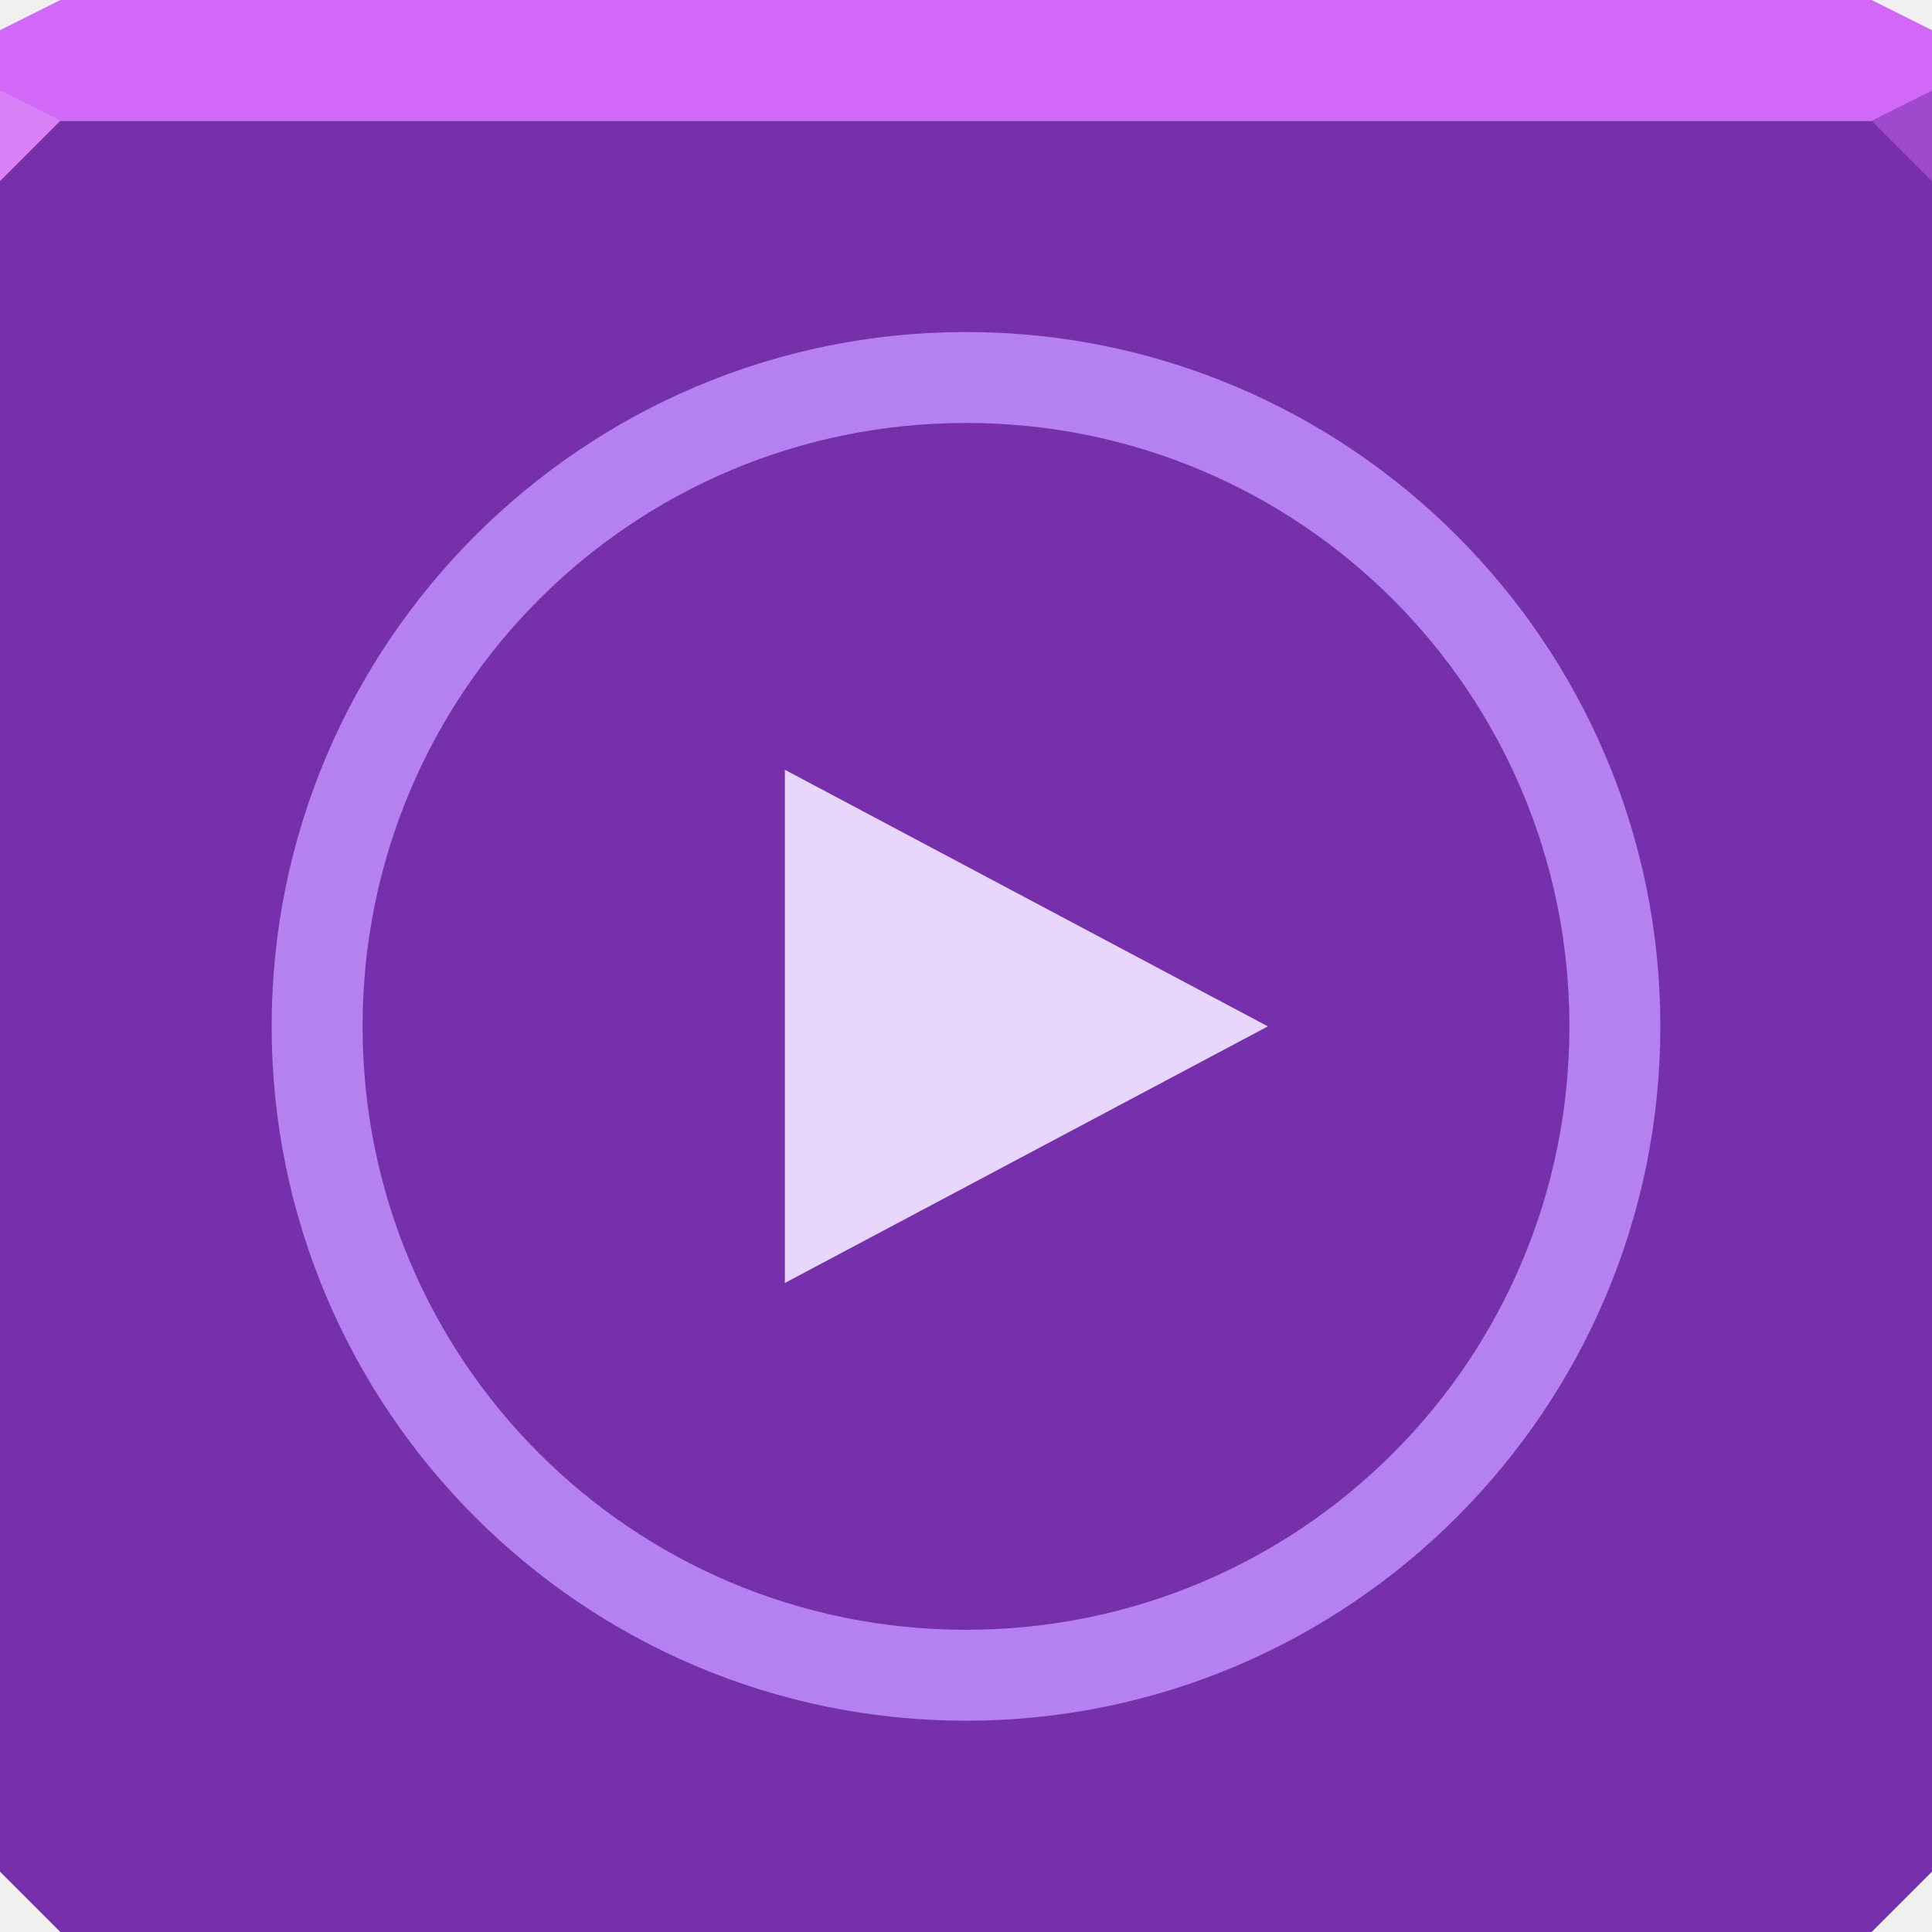
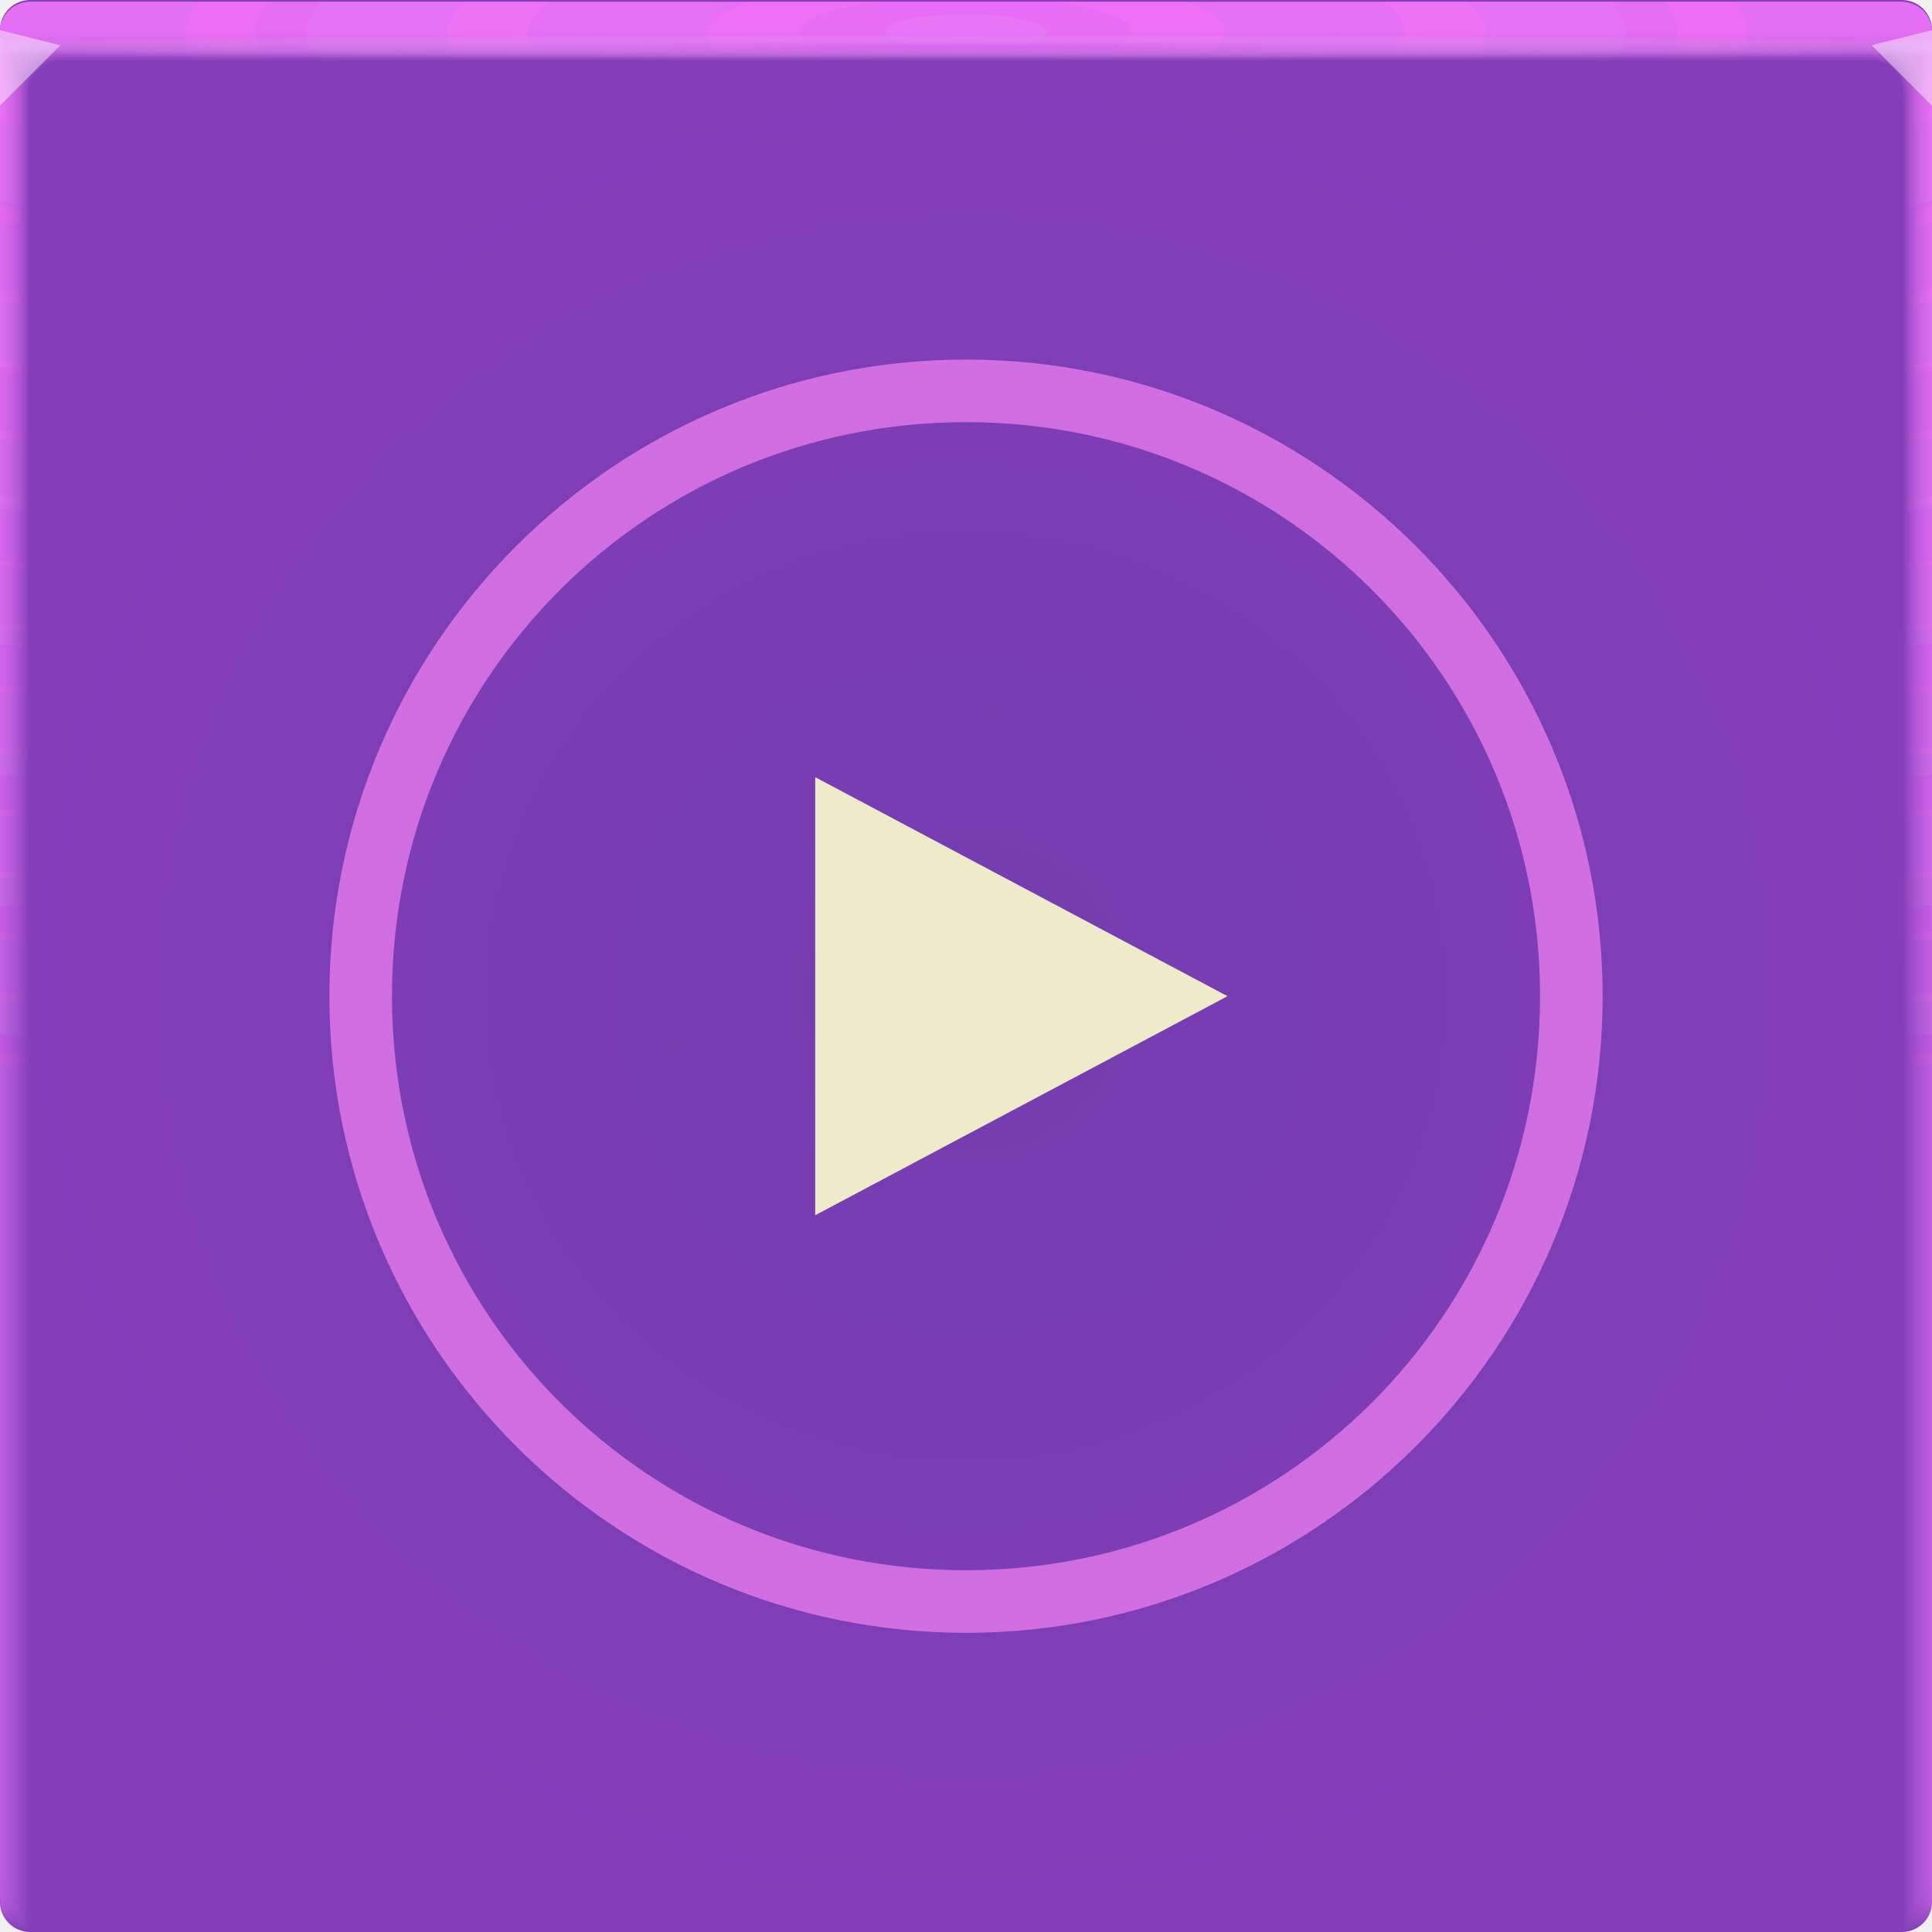
- <svg xmlns="http://www.w3.org/2000/svg" xmlns:xlink="http://www.w3.org/1999/xlink" width="64" height="64" id="svg13094" version="1.1">
-   <defs id="defs13096">
-     <linearGradient id="linearGradient3800-4-5">
-       <stop style="stop-color:#d371ff;stop-opacity:0.438;" offset="0" id="stop3802-0-8" />
-       <stop id="stop3808-7-7" offset="0.5" style="stop-color:#ad3cff;stop-opacity:0.214;" />
-       <stop style="stop-color:#bd4bff;stop-opacity:0.1;" offset="0.75" id="stop3810-8-1" />
-       <stop style="stop-color:#c84dff;stop-opacity:0;" offset="1" id="stop3804-9-1" />
+ <svg xmlns="http://www.w3.org/2000/svg" xmlns:xlink="http://www.w3.org/1999/xlink" width="64" height="64" version="1.1">
+   <defs>
+     <radialGradient id="e-5-6-3" cx="35.574" cy="1.019" r="32" gradientTransform="matrix(0,1.1252,-5.1753,0,37.271,-39.029)" gradientUnits="userSpaceOnUse" xlink:href="#a-3-2" />
+     <linearGradient id="a-3-2">
+       <stop stop-color="#fa78ff" stop-opacity=".122" offset="0" />
+       <stop stop-color="#ef78ff" stop-opacity=".05" offset="1" />
    </linearGradient>
-     <radialGradient xlink:href="#linearGradient3800-4-5" id="radialGradient3457" gradientUnits="userSpaceOnUse" gradientTransform="matrix(1.561068,1.7108879e-8,0,0.2109384,-11.77088,24.41993)" cx="21.427" cy="39.257" fx="21.427" fy="39.257" r="32" />
-     <radialGradient xlink:href="#linearGradient5476-3-7-7-9-1" id="radialGradient5053-9-0-8" cx="31.788" cy="32.433" fx="31.788" fy="32.433" r="16.361" gradientTransform="matrix(0.8888888,0,0,0.8853329,2.88889,3.954048)" gradientUnits="userSpaceOnUse" />
-     <linearGradient id="linearGradient5476-3-7-7-9-1">
-       <stop id="stop5478-3-7-7-7-4" offset="0" style="stop-color:#f2e0ff;stop-opacity:1;" />
-       <stop id="stop5480-5-7-45-6-9" offset="1" style="stop-color:#ecd2ff;stop-opacity:0.654;" />
-     </linearGradient>
+     <radialGradient id="f-6-9-3" cx="35.574" cy="1.036" r="32" gradientTransform="matrix(0,1.1252,-5.1753,0,37.363,-39.029)" gradientUnits="userSpaceOnUse" xlink:href="#a-3-2" />
+     <radialGradient id="g-2-1-5" cx="35.574" cy="1.055" r="32" gradientTransform="matrix(0,1.1252,-5.1753,0,37.458,-39.029)" gradientUnits="userSpaceOnUse" xlink:href="#a-3-2" />
+     <radialGradient id="h-2-6" cx="35.574" cy="1.071" r="32" gradientTransform="matrix(0,1.1252,-5.1753,0,37.544,-39.029)" gradientUnits="userSpaceOnUse" xlink:href="#a-3-2" />
+     <radialGradient id="i-7-2" cx="35.574" cy="1.091" r="32" gradientTransform="matrix(0,1.1252,-5.1753,0,37.648,-39.029)" gradientUnits="userSpaceOnUse" xlink:href="#a-3-2" />
+     <radialGradient id="j-0-9" cx="35.574" cy="1.113" r="32" gradientTransform="matrix(0,1.1252,-5.1753,0,37.758,-39.029)" gradientUnits="userSpaceOnUse" xlink:href="#a-3-2" />
+     <radialGradient id="k-9-1" cx="35.574" cy="1.135" r="32" gradientTransform="matrix(0,1.1252,-5.1753,0,37.875,-39.029)" gradientUnits="userSpaceOnUse" xlink:href="#a-3-2" />
+     <radialGradient id="l-3-2" cx="35.574" cy="1.159" r="32" gradientTransform="matrix(0,1.1252,-5.1753,0,38,-39.029)" gradientUnits="userSpaceOnUse" xlink:href="#a-3-2" />
+     <radialGradient id="m-6-7" cx="35.574" cy="1.18" r="32" gradientTransform="matrix(0,1.1252,-5.1753,0,38.107,-39.029)" gradientUnits="userSpaceOnUse" xlink:href="#a-3-2" />
+     <radialGradient id="n-0-0" cx="35.574" cy="1.208" r="32" gradientTransform="matrix(0,1.1252,-5.1753,0,38.252,-39.029)" gradientUnits="userSpaceOnUse" xlink:href="#a-3-2" />
+     <radialGradient id="o-6-9" cx="35.574" cy="1.239" r="32" gradientTransform="matrix(0,1.1252,-5.1753,0,38.411,-39.029)" gradientUnits="userSpaceOnUse" xlink:href="#a-3-2" />
+     <radialGradient id="p-2-3" cx="35.574" cy="1.273" r="32" gradientTransform="matrix(0,1.1252,-5.1753,0,38.587,-39.029)" gradientUnits="userSpaceOnUse" xlink:href="#a-3-2" />
+     <radialGradient id="q-6-6" cx="35.574" cy="1.304" r="32" gradientTransform="matrix(0,1.1252,-5.1753,0,38.75,-39.029)" gradientUnits="userSpaceOnUse" xlink:href="#a-3-2" />
+     <radialGradient id="r-1-0" cx="35.574" cy="1.346" r="32" gradientTransform="matrix(0,1.1252,-5.1753,0,38.966,-39.029)" gradientUnits="userSpaceOnUse" xlink:href="#a-3-2" />
+     <radialGradient id="s-8-6" cx="35.574" cy="1.393" r="32" gradientTransform="matrix(0,1.1252,-5.1753,0,39.208,-39.029)" gradientUnits="userSpaceOnUse" xlink:href="#a-3-2" />
+     <radialGradient id="t-7-2" cx="35.574" cy="1.439" r="32" gradientTransform="matrix(0,1.1252,-5.1753,0,39.446,-39.027)" gradientUnits="userSpaceOnUse" xlink:href="#a-3-2" />
+     <radialGradient id="u-9-6" cx="16.612" cy="1.481" r="32" gradientTransform="matrix(0 .013135 -1.2755 0 33.91 1.2789)" gradientUnits="userSpaceOnUse">
+       <stop stop-color="#eb64ff" stop-opacity=".478" offset="0" />
+       <stop stop-color="#ffffff" stop-opacity=".002" offset="1" />
+     </radialGradient>
+     <radialGradient id="b" cx="32" cy="33" r="32" gradientTransform="matrix(1 0 0 .96875 0 1.0312)" gradientUnits="userSpaceOnUse">
+       <stop stop-color="#743db0" offset="0" />
+       <stop stop-color="#833eb8" offset="1" />
+     </radialGradient>
  </defs>
-   <path id="path5441" d="m 0,4 0,30 0,28 2,2 30,0 30,0 2,-2 L 64,34 64,4 32,4 0,4 z" style="color:#000000;fill:#7630ab;fill-opacity:1;fill-rule:nonzero;stroke:none;stroke-width:2.286;marker:none;visibility:visible;display:inline;overflow:visible;enable-background:accumulate" />
-   <path style="color:#000000;fill:#d168f7;fill-opacity:1;fill-rule:nonzero;stroke:none;stroke-width:2.286;marker:none;visibility:visible;display:inline;overflow:visible;enable-background:accumulate" d="M 2,0 0,1 0,4 32,4 64,4 64,1 62,0 32,0 2,0 z" id="path4090" />
-   <path style="fill:#d982f8;fill-opacity:1;fill-rule:nonzero" d="M 0,3 0,6 2,4 z" id="path4298" />
-   <path d="M 64,6 62,4 64,3 z" id="path3028" style="fill:#9f4acd;fill-opacity:1" />
-   <g id="g3043" transform="translate(-0.6250001,0.082283)" />
-   <g id="scalable" transform="matrix(1.038589,0,0,1.038589,1214.722,1878.812)" style="fill:#ffffff" />
-   <path id="path3389" d="m 42,34 -16,-8.5 0,17 z" style="color:#000000;fill:#e8d6fc;fill-opacity:1;fill-rule:nonzero;stroke:none;stroke-width:0.776;marker:none;visibility:visible;display:inline;overflow:visible;enable-background:accumulate" />
-   <path style="font-size:medium;font-style:normal;font-variant:normal;font-weight:normal;font-stretch:normal;text-indent:0;text-align:start;text-decoration:none;line-height:normal;letter-spacing:normal;word-spacing:normal;text-transform:none;direction:ltr;block-progression:tb;writing-mode:lr-tb;text-anchor:start;baseline-shift:baseline;color:#000000;fill:#b581f1;fill-opacity:1;stroke:none;stroke-width:3.081;marker:none;visibility:visible;display:inline;overflow:visible;enable-background:accumulate;font-family:Sans;-inkscape-font-specification:Sans" d="M 32,10.999 C 19.315,10.999 8.999,21.315 8.999,34 8.999,46.685 19.315,57.001 32,57.001 44.685,57.001 55.001,46.685 55.001,34 55.001,21.315 44.685,10.999 32,10.999 z m 0,3.012 C 43.063,14.011 51.989,22.937 51.989,34 51.989,45.063 43.063,53.989 32,53.989 20.937,53.989 12.011,45.063 12.011,34 12.011,22.937 20.937,14.011 32,14.011 z" id="path3426" />
+   <rect width="64" height="64" rx="1" ry="1" fill="url(#b)" stop-color="#000000" style="-inkscape-stroke:none;font-variation-settings:normal" paint-order="fill markers stroke" />
+   <g>
+     <g transform="translate(8.0016e-5 .057009)">
+       <path transform="translate(0 .002)" d="m1 0c-0.554 0-1 0.446-1 1v62-0.224 0.224-62h1.752c19.15 2e-3 39.445 0 60.213 0h2.035v62-0.334 0.334-62c0.001-0.553-0.447-1.001-1-1z" fill="url(#e-5-6-3)" />
+       <path transform="translate(0 .002)" d="m1 0c-0.555-0.001-1.004 0.451-1 1.006v61.98-0.197c0-0.277 4e-3 -0.184 0.01 0.246 0.012 0.016 0.03-0.297 0.052-0.897v-61c0.072-9e-3 0.133-0.013 0.185-0.013 0.29-0.016 0.357-0.032 0.774-0.044 0.246-0.011 0.496-0.019 0.747-0.019 19.183 2e-3 39.392 0 60.2 0 0.346 0 0.689 0.012 1.023 0.03 0.268 0.01 0.389 0.02 0.52 0.033 0.106 0 0.22 0.01 0.427 0.028v60.744c0.027 0.754 0.05 1.148 0.059 1.123l3e-3 -0.334v0.286-61.762c0-0.143 0-0.22-2e-3 -0.224-0.005-0.552-0.46-0.995-1.012-0.986h-61.986" fill="url(#f-6-9-3)" />
+       <path transform="translate(0 .002)" d="m1 0c-0.555-0.001-1.004 0.451-1 1.006v61.966-0.169c0-0.245 8e-3 -0.145 0.021 0.266 0.022 0.034 0.06-0.247 0.104-0.807v-60.988c0.056-0.015 0.115-0.023 0.173-0.025 0.27-0.031 0.341-0.064 0.743-0.088 0.242-0.022 0.492-0.037 0.742-0.037 19.217 2e-3 39.34 0 60.187 0 0.347 0 0.69 0.024 1.013 0.06 0.256 0.02 0.372 0.042 0.494 0.065 0.1 0 0.206 0.02 0.398 0.057v60.731c0.055 0.703 0.102 1.052 0.119 1.003 4e-3 -0.154 6e-3 -0.265 6e-3 -0.333v0.237-61.748c0-0.139 0-0.215-3e-3 -0.224-0.011-0.468-0.347-0.864-0.807-0.952-0.071-0.014-0.144-0.021-0.217-0.02h-61.973" fill="url(#g-2-1-5)" />
+       <path transform="translate(0 .002)" d="m1 0c-0.555-0.001-1.004 0.45-1 1.005v61.953-0.14c0-0.213 0.012-0.107 0.031 0.287 0.034 0.05 0.091-0.198 0.156-0.718v-60.974c0.051-0.022 0.105-0.035 0.16-0.037 0.252-0.048 0.327-0.097 0.715-0.132 0.238-0.034 0.487-0.056 0.737-0.056 19.25 2e-3 39.286 0 60.173 0 0.348 0 0.688 0.036 1.001 0.09 0.244 0.029 0.356 0.062 0.47 0.098 0.091 0 0.19 0.03 0.37 0.085v60.718c0.082 0.653 0.151 0.957 0.176 0.884 7e-3 -0.152 0.01-0.262 0.01-0.333v0.188-61.734c0-0.135 0-0.21-4e-3 -0.224-0.017-0.467-0.359-0.859-0.819-0.94-0.072-0.014-0.144-0.02-0.217-0.018h-61.96" fill="url(#h-2-6)" />
+       <path transform="translate(0 .002)" d="m1 0c-0.555-0.001-1.004 0.45-1 1.005v61.939-0.113c0-0.18 0.015-0.068 0.042 0.308 0.045 0.067 0.121-0.149 0.208-0.629v-60.96c0.044-0.029 0.095-0.046 0.148-0.05 0.232-0.063 0.311-0.128 0.684-0.176 0.234-0.044 0.483-0.074 0.732-0.074 19.284 2e-3 39.234 0 60.16 0 0.35 0 0.689 0.048 0.991 0.12 0.232 0.039 0.34 0.083 0.444 0.13 0.085 0 0.176 0.04 0.341 0.114v60.704c0.11 0.603 0.203 0.862 0.236 0.764 0.008-0.111 0.013-0.222 0.014-0.333v0.14-61.721c0-0.13-2e-3 -0.206-6e-3 -0.224-0.024-0.466-0.37-0.852-0.83-0.927-0.073-0.013-0.146-0.019-0.22-0.017h-61.944" fill="url(#i-7-2)" />
+       <path transform="translate(0 .002)" d="m1 0c-0.554-0.001-1.003 0.45-1 1.004v61.926-0.084c0-0.148 0.02-0.029 0.052 0.328 0.056 0.084 0.152-0.099 0.26-0.539v-60.949c0.053-0.04 0.097-0.061 0.136-0.061 0.212-0.08 0.297-0.16 0.655-0.22 0.23-0.056 0.477-0.093 0.727-0.093 19.317 2e-3 39.18 0 60.147 0 0.35 0 0.688 0.06 0.98 0.151 0.22 0.047 0.322 0.102 0.418 0.162 0.078 0 0.162 0.049 0.313 0.142v60.69c0.137 0.553 0.253 0.767 0.295 0.645 0.01-0.11 0.015-0.221 0.017-0.332v0.09-61.705c0-0.126-2e-3 -0.202-7e-3 -0.224-0.031-0.465-0.382-0.846-0.843-0.914-0.072-0.013-0.145-0.019-0.218-0.017h-61.932" fill="url(#j-0-9)" />
+       <path transform="translate(0 .002)" d="m1 0c-0.554-0.001-1.003 0.45-1 1.004v61.912-0.056c0-0.117 0.023 0.01 0.063 0.349 0.067 0.1 0.182-0.05 0.312-0.45v-60.935c0.048-0.049 0.088-0.074 0.123-0.074 0.193-0.095 0.282-0.192 0.626-0.264 0.225-0.067 0.472-0.11 0.721-0.11h60.133c0.352 0 0.688 0.071 0.97 0.18 0.144 0.033 0.279 0.099 0.393 0.194 0.07 0 0.147 0.059 0.284 0.17v60.68c0.164 0.502 0.304 0.671 0.354 0.524 0.014-0.14 0.02-0.25 0.02-0.331v0.042-61.695c0-0.121-2e-3 -0.197-9e-3 -0.224-0.037-0.464-0.393-0.84-0.854-0.902-0.072-0.012-0.145-0.016-0.218-0.014h-61.918" fill="url(#k-9-1)" />
+       <path transform="translate(0 .002)" d="m1 0c-0.554-0.001-1.003 0.45-1 1.004v61.898-0.029c0-0.084 0.027 0.049 0.073 0.37 0.079 0.117 0.212 0 0.365-0.36v-60.923c0.043-0.057 0.079-0.086 0.11-0.086 0.174-0.112 0.267-0.225 0.596-0.309 0.23-0.083 0.472-0.126 0.717-0.129 19.385 2e-3 39.075 0 60.12 0 0.353 0 0.687 0.084 0.958 0.211 0.141 0.041 0.268 0.119 0.368 0.227 0.063 0 0.132 0.068 0.256 0.199v60.665c0.192 0.452 0.354 0.576 0.413 0.404 0.014-0.11 0.022-0.22 0.024-0.33v-61.687c0-0.117-4e-3 -0.193-0.01-0.224-0.044-0.464-0.405-0.835-0.868-0.89-0.072-0.01-0.144-0.014-0.217-0.011h-61.905" fill="url(#l-3-2)" />
+       <path transform="translate(0 .002)" d="m1 0c-0.554-0.001-1.003 0.449-1 1.003v61.885c0-0.052 0.03 0.087 0.084 0.39 0.09 0.135 0.242 0.05 0.416-0.27v-60.911c0.038-0.063 0.07-0.097 0.099-0.097 0.154-0.127 0.251-0.257 0.566-0.352 0.217-0.089 0.463-0.148 0.711-0.148 19.418 2e-3 39.022 0 60.107 0 0.355 0 0.687 0.096 0.947 0.242 0.138 0.049 0.257 0.139 0.343 0.258 0.056 0 0.118 0.079 0.227 0.227v60.651c0.22 0.402 0.406 0.482 0.473 0.285 0.018-0.132 0.027-0.243 0.027-0.33v-61.721c0-0.113-4e-3 -0.188-0.012-0.224-0.05-0.463-0.416-0.828-0.879-0.877-0.072-0.01-0.145-0.014-0.218-0.011h-61.89" fill="url(#m-6-7)" />
+       <path transform="translate(0 .002)" d="m1 0c-0.554-0.001-1.003 0.449-1 1.003v61.899c0-0.02 0.035 0.126 0.094 0.41 0.101 0.152 0.273 0.1 0.468-0.18v-60.897c0.034-0.073 0.062-0.11 0.087-0.11 0.135-0.143 0.236-0.29 0.536-0.397 0.213-0.1 0.459-0.166 0.707-0.166 19.452 2e-3 38.969 0 60.093 0 0.356 0 0.687 0.108 0.936 0.272 0.134 0.06 0.246 0.162 0.317 0.29 0.05 0 0.103 0.089 0.2 0.256v60.64c0.246 0.352 0.455 0.386 0.531 0.165 0.02-0.128 0.03-0.239 0.03-0.33v-61.755c0-0.108-4e-3 -0.184-0.013-0.224-0.057-0.462-0.428-0.821-0.891-0.864-0.072-0.009-0.145-0.012-0.218-0.01h-61.877" fill="url(#n-0-0)" />
+       <path transform="translate(0 .002)" d="m1 0c-0.554-0.001-1.002 0.448-1 1.002v61.913c0 0.013 0.039 0.165 0.105 0.432 0.112 0.168 0.303 0.148 0.52-0.092v-60.882c0.029-0.081 0.053-0.123 0.074-0.123 0.116-0.159 0.222-0.321 0.507-0.44 0.215-0.117 0.456-0.181 0.701-0.185 19.486 2e-3 38.916 0 60.08 0 0.357 0 0.687 0.12 0.925 0.302 0.131 0.072 0.234 0.185 0.292 0.323 0.043 0 0.089 0.098 0.171 0.284v60.626c0.275 0.302 0.507 0.29 0.591 0.046 0.022-0.125 0.034-0.236 0.034-0.33v-61.791c0-0.104-5e-3 -0.18-0.016-0.224-0.063-0.461-0.439-0.815-0.903-0.852-0.072-0.008-0.145-0.011-0.218-8e-3h-61.863" fill="url(#o-6-9)" />
+       <path transform="translate(0 .002)" d="m1 0c-0.554-0.001-1.002 0.448-1 1.002v61.928c0 0.045 0.042 0.203 0.115 0.453 0.123 0.184 0.333 0.197 0.572-3e-3v-60.87c0.024-0.089 0.045-0.135 0.062-0.135 0.097-0.174 0.207-0.353 0.478-0.484 0.204-0.122 0.448-0.203 0.696-0.203 19.519 2e-3 38.863 0 60.067 0 0.335-0.002 0.659 0.116 0.914 0.332 0.15 0.103 0.224 0.225 0.267 0.355 0.035 0 0.073 0.108 0.142 0.313v60.612c0.302 0.251 0.557 0.196 0.65-0.074 0.023-0.109 0.035-0.219 0.037-0.33v-61.825c0-0.1-6e-3 -0.175-0.017-0.224-0.07-0.46-0.45-0.81-0.915-0.84-0.072-0.007-0.145-0.009-0.218-7e-3h-61.85" fill="url(#p-2-3)" />
+       <path transform="translate(0 .002)" d="m1 0c-0.554-0.001-1.002 0.448-1 1.002v61.942c0 0.077 0.046 0.242 0.126 0.473 0.134 0.201 0.363 0.246 0.624 0.086v-60.856c0.02-0.097 0.035-0.147 0.05-0.147 0.08-0.225 0.239-0.413 0.447-0.529 0.2-0.133 0.444-0.221 0.691-0.221 19.553 2e-3 38.811 0 60.053 0 0.36 0 0.686 0.144 0.903 0.362 0.123 0.098 0.208 0.235 0.242 0.388 0.028 0 0.059 0.118 0.114 0.341v60.598c0.33 0.2 0.608 0.1 0.709-0.194 0.026-0.117 0.04-0.228 0.04-0.329v-61.86c0-0.095-6e-3 -0.17-0.018-0.224-0.076-0.459-0.462-0.803-0.927-0.827-0.073-0.006-0.145-0.007-0.218-5e-3h-61.836" fill="url(#q-6-6)" />
+       <path transform="translate(0 .002)" d="m1 0c-0.553-0.001-1.002 0.448-1 1.001v61.956c0 0.11 0.05 0.281 0.136 0.494 0.146 0.218 0.394 0.296 0.677 0.176v-60.843c0.014-0.105 0.026-0.16 0.036-0.16 0.062-0.237 0.212-0.441 0.419-0.572 0.196-0.144 0.439-0.24 0.686-0.24 19.586 2e-3 38.758 0 60.04 0 0.36 0 0.685 0.156 0.892 0.392 0.117 0.112 0.193 0.26 0.216 0.42 0.021 0 0.044 0.128 0.086 0.37v60.585c0.356 0.15 0.658 5e-3 0.768-0.314 0.029-0.114 0.044-0.224 0.044-0.328v-61.895c0-0.09-7e-3 -0.166-0.02-0.224-0.083-0.458-0.474-0.797-0.94-0.814-0.072-0.005-0.145-0.006-0.217-5e-3h-61.823" fill="url(#r-1-0)" />
+       <path transform="translate(0 .002)" d="m1 0c-0.553-0.001-1.001 0.447-1 1v61.972c0 0.142 0.054 0.32 0.147 0.515 0.156 0.241 0.453 0.349 0.728 0.265v-60.83c0.01-0.114 0.018-0.172 0.025-0.172 0.044-0.248 0.184-0.47 0.389-0.617 0.192-0.155 0.434-0.258 0.68-0.258 19.62 2e-3 38.705 0 60.027 0 0.362 0 0.686 0.168 0.882 0.422 0.11 0.127 0.176 0.286 0.19 0.453 0.015 0 0.03 0.137 0.057 0.398v60.572c0.385 0.1 0.71-0.09 0.828-0.434 0.03-0.11 0.047-0.22 0.047-0.328v-61.93c0-0.086-7e-3 -0.161-0.021-0.224-0.09-0.457-0.485-0.791-0.951-0.802-0.073-0.003-0.146-0.004-0.219-2e-3h-61.809" fill="url(#s-8-6)" />
+       <path d="m1 2e-3c-0.553-0.001-1.001 0.447-1 1v61.986c0 0.174 0.058 0.358 0.157 0.535 0.17 0.259 0.473 0.397 0.78 0.355v-60.816c5e-3 -0.122 0.01-0.185 0.013-0.185 0.028-0.259 0.158-0.496 0.36-0.66 0.187-0.166 0.429-0.277 0.675-0.277 19.653 2e-3 38.652 0 60.013 0 0.363 0 0.685 0.18 0.87 0.452 0.102 0.141 0.16 0.31 0.166 0.485 7e-3 0 0.015 0.147 0.028 0.427v60.558c0.412 0.05 0.76-0.186 0.887-0.553 0.033-0.106 0.05-0.217 0.05-0.328v-61.965c0.01-0.553-0.432-1.008-0.985-1.014-0.073-0.001-0.146-0.001-0.219 0h-61.795" fill="url(#t-7-2)" />
+       <path d="m1 0.002c-0.553-0.001-1.001 0.447-1 1v1h64v-0.998c0.001-0.553-0.447-1.001-1-1h-62z" fill="url(#u-9-6)" />
+     </g>
+     <path d="m0 1v2.5l2-2z" fill="#fffeff" fill-opacity=".45" />
+     <path d="m64 3.5-2-2 2-0.5z" fill="#fffeff" fill-opacity=".45" />
+   </g>
+   <g transform="matrix(.91688 0 0 .91688 2.66 2.7431)" stroke-width="1.212">
+     <path d="m41.448 33-14.896-7.913v15.827z" color="#000000" fill="#edebc9" />
+     <path d="m32 9.999c-12.685 0-23.001 10.316-23.001 23.001s10.316 23.001 23.001 23.001 23.001-10.316 23.001-23.001-10.316-23.001-23.001-23.001zm0 2.261c11.479 0 20.74 9.261 20.74 20.74s-9.261 20.74-20.74 20.74-20.74-9.261-20.74-20.74 9.261-20.74 20.74-20.74z" color="#000000" fill="#f081f1" fill-opacity=".725" style="text-decoration-line:none;text-indent:0;text-transform:none" />
+   </g>
</svg>
